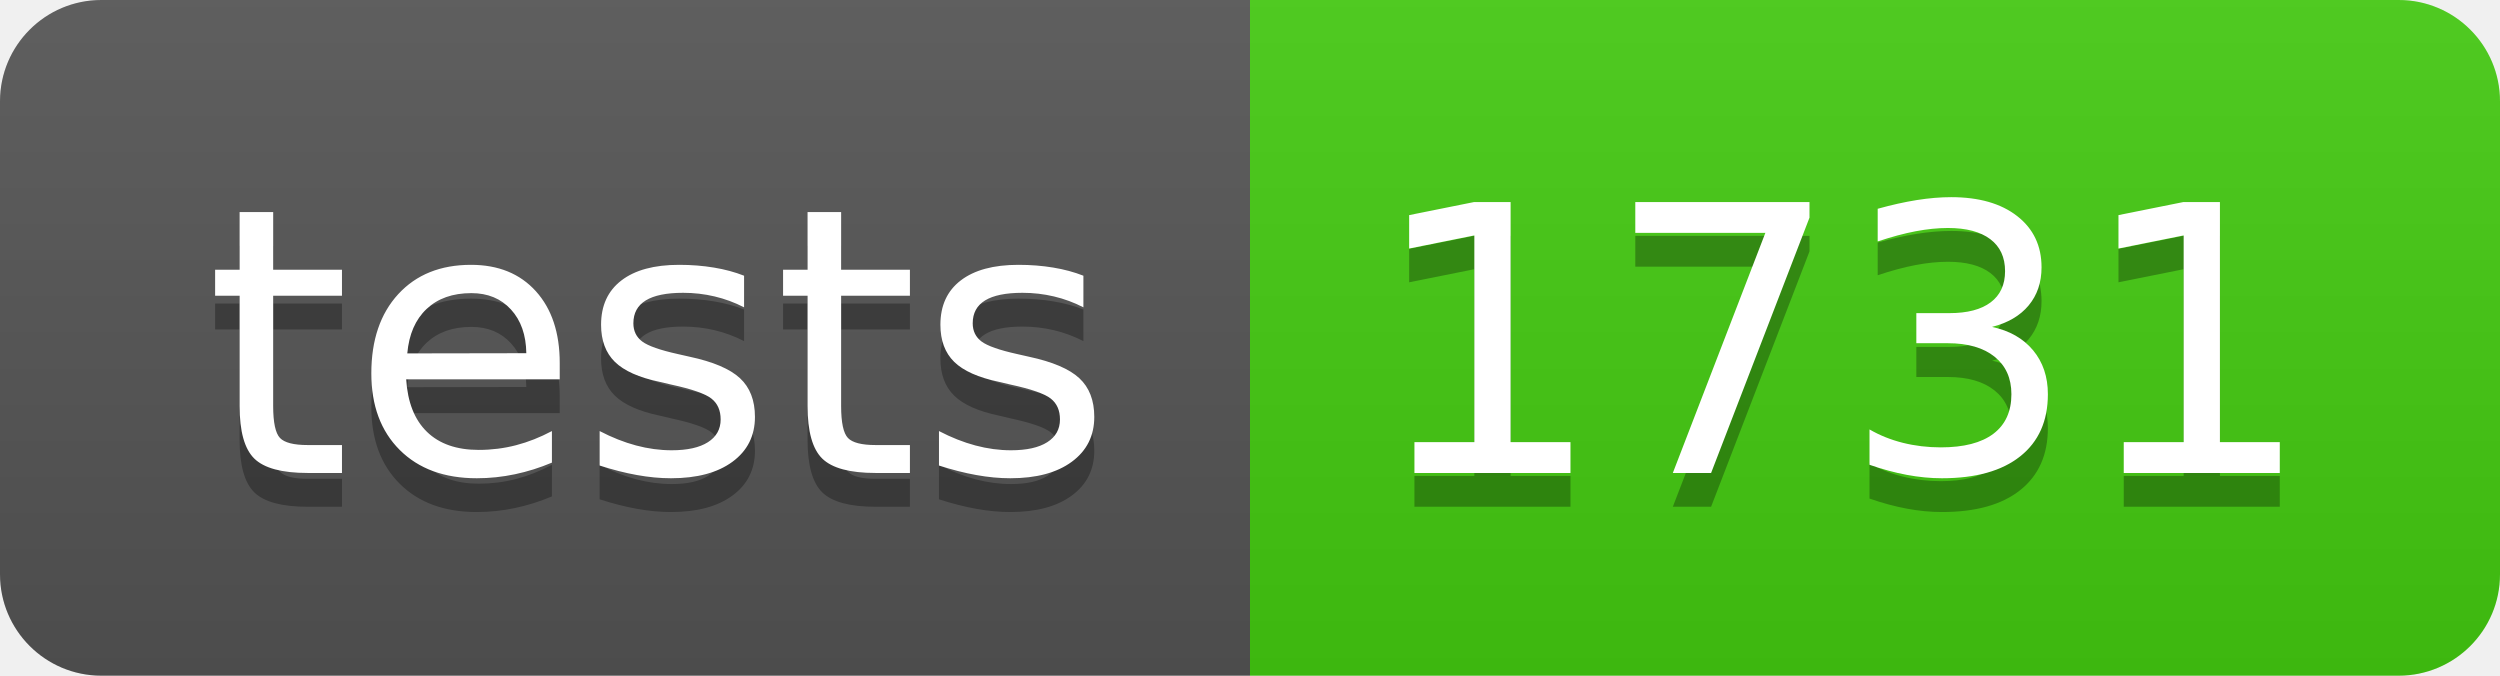
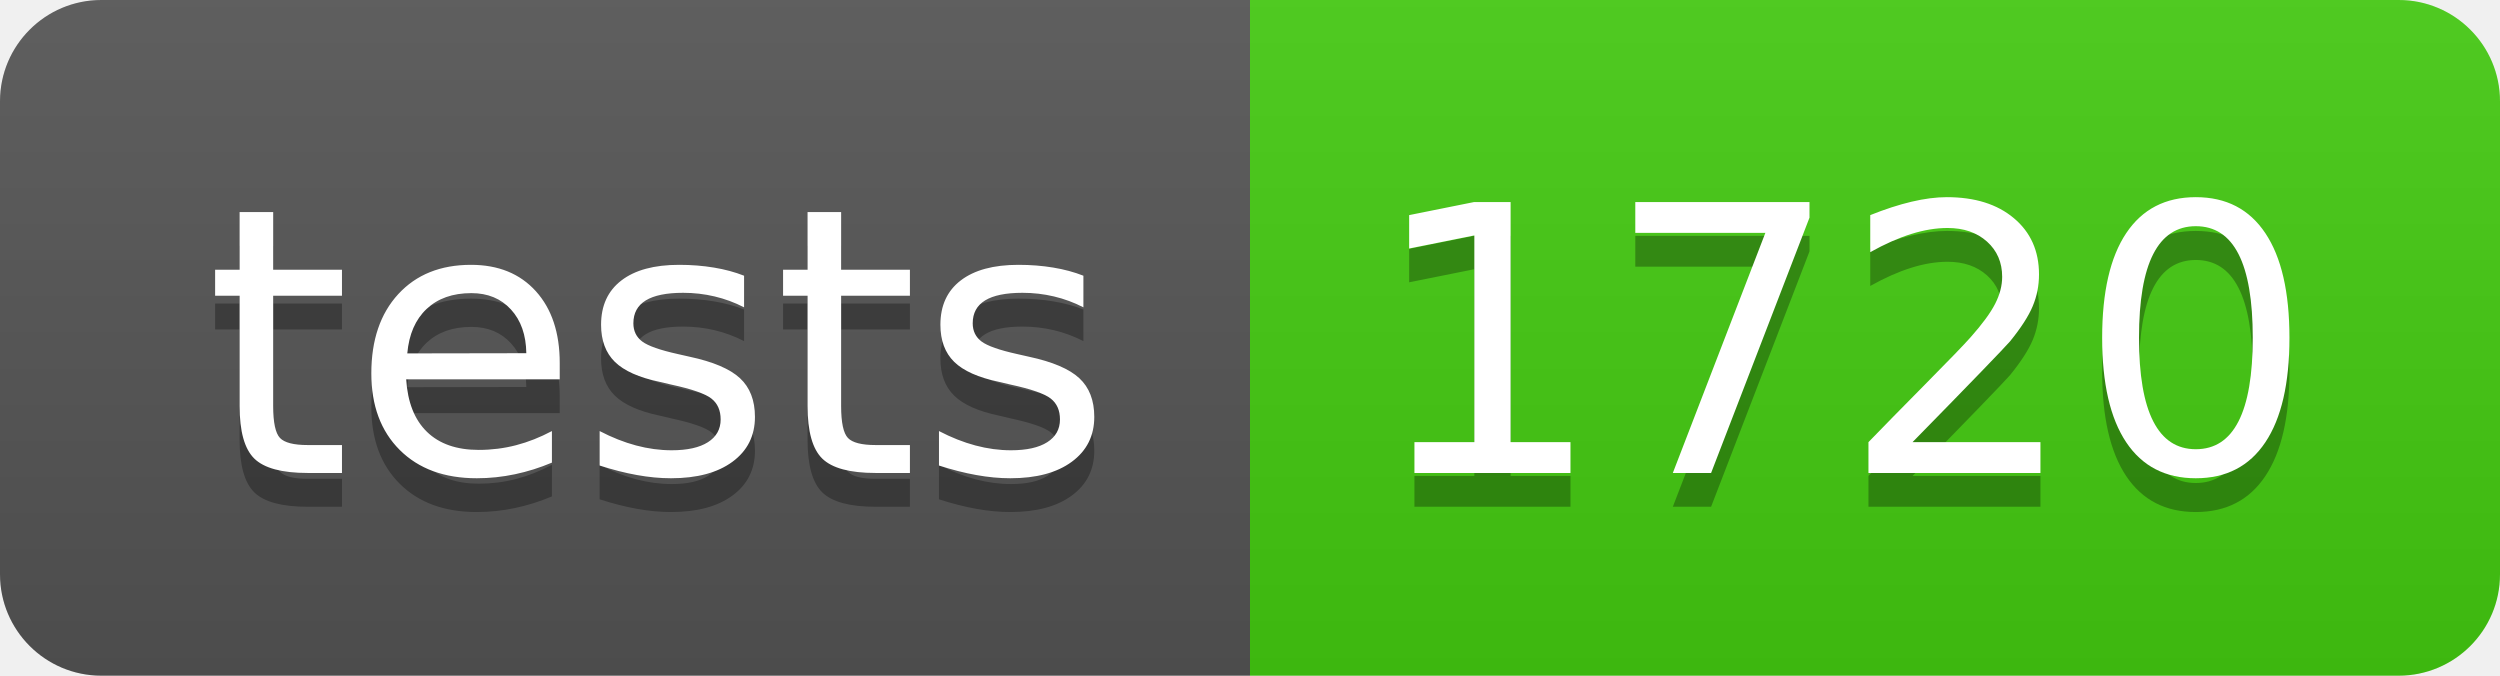
- <svg xmlns="http://www.w3.org/2000/svg" width="74" height="20" role="img" aria-label="tests: 1731">
+ <svg xmlns="http://www.w3.org/2000/svg" width="74" height="20" role="img" aria-label="tests: 1720">
  <linearGradient id="s" x2="0" y2="100%">
    <stop offset="0" stop-color="#bbb" stop-opacity=".1" />
    <stop offset="1" stop-opacity=".1" />
  </linearGradient>
  <clipPath id="r">
    <rect width="74" height="20" rx="3" fill="#fff" />
  </clipPath>
  <g clip-path="url(#r)">
    <rect width="37" height="20" fill="#555" />
    <rect x="37" width="37" height="20" fill="#4c1" />
    <rect width="74" height="20" fill="url(#s)" />
  </g>
  <g fill="#fff" text-anchor="middle" font-family="Verdana,Geneva,DejaVu Sans,sans-serif" text-rendering="geometricPrecision" font-size="110">
    <text aria-hidden="true" x="195" y="150" fill="#010101" fill-opacity=".3" transform="scale(.1)" textLength="270">tests</text>
    <text x="195" y="140" transform="scale(.1)" fill="#fff" textLength="270">tests</text>
-     <text aria-hidden="true" x="545" y="150" fill="#010101" fill-opacity=".3" transform="scale(.1)" textLength="270">1731</text>
-     <text x="545" y="140" transform="scale(.1)" fill="#fff" textLength="270">1731</text>
+     <text aria-hidden="true" x="545" y="150" fill="#010101" fill-opacity=".3" transform="scale(.1)" textLength="270">1720</text>
+     <text x="545" y="140" transform="scale(.1)" fill="#fff" textLength="270">1720</text>
  </g>
</svg>
